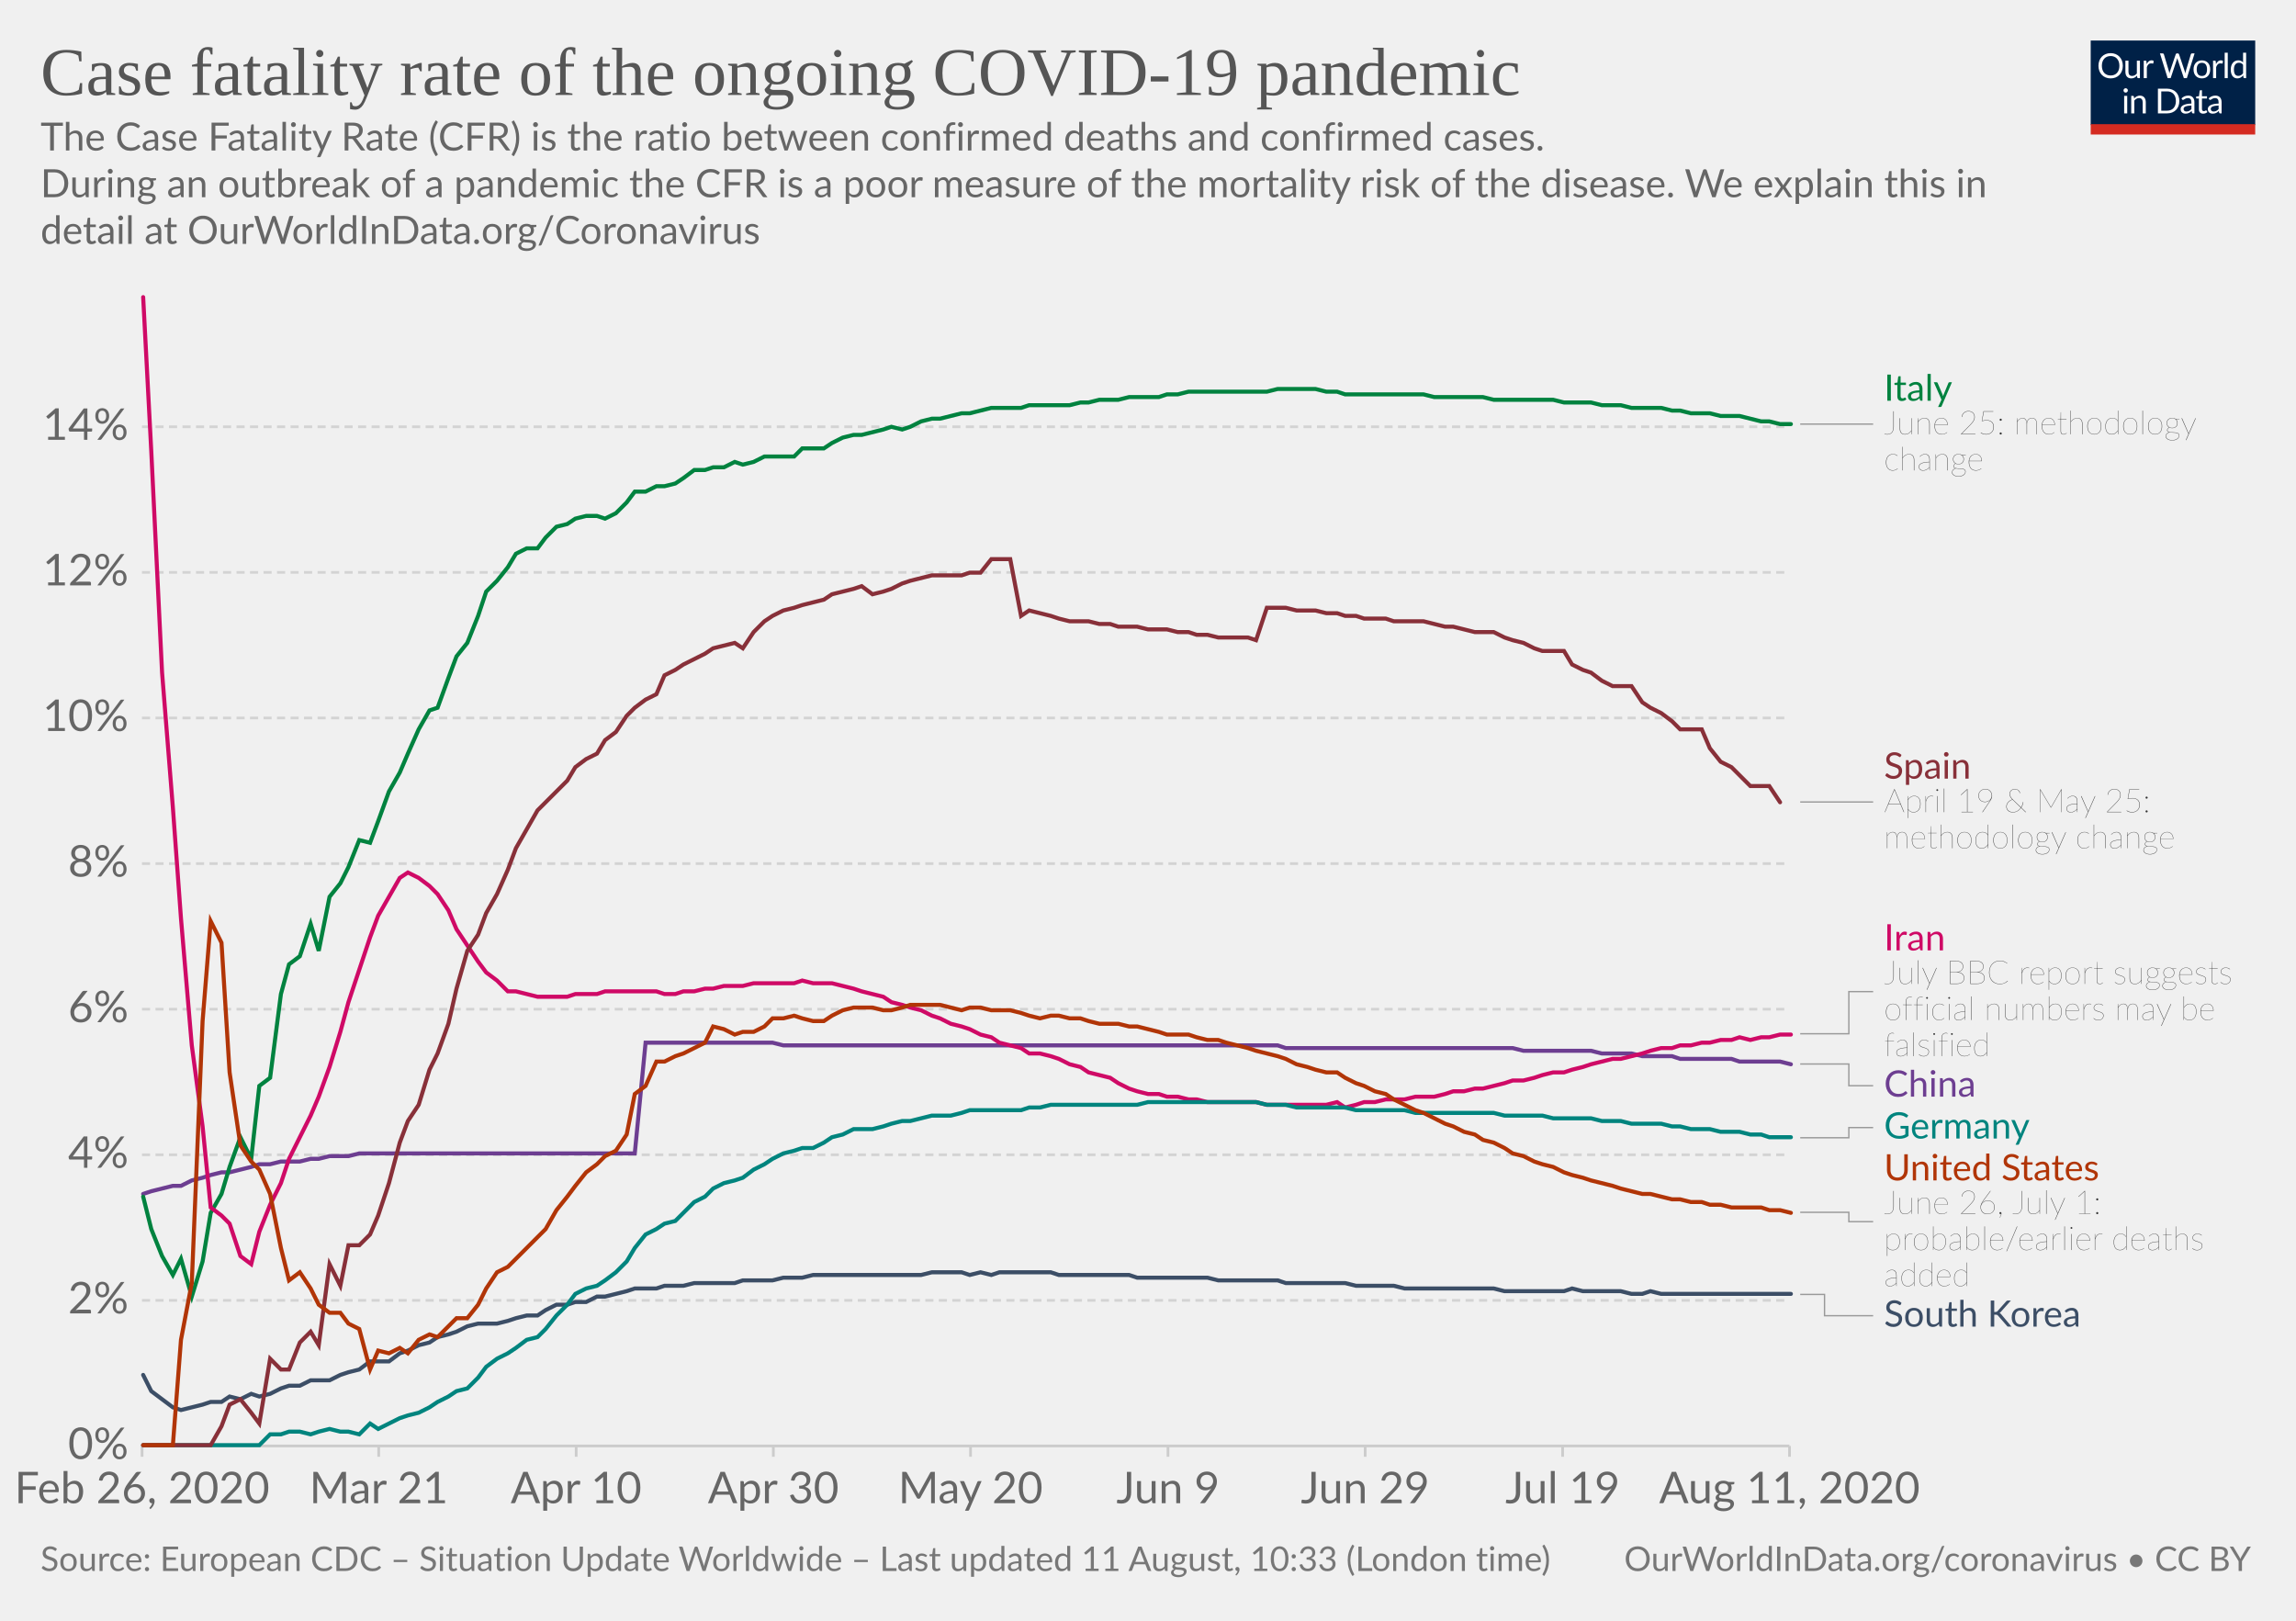
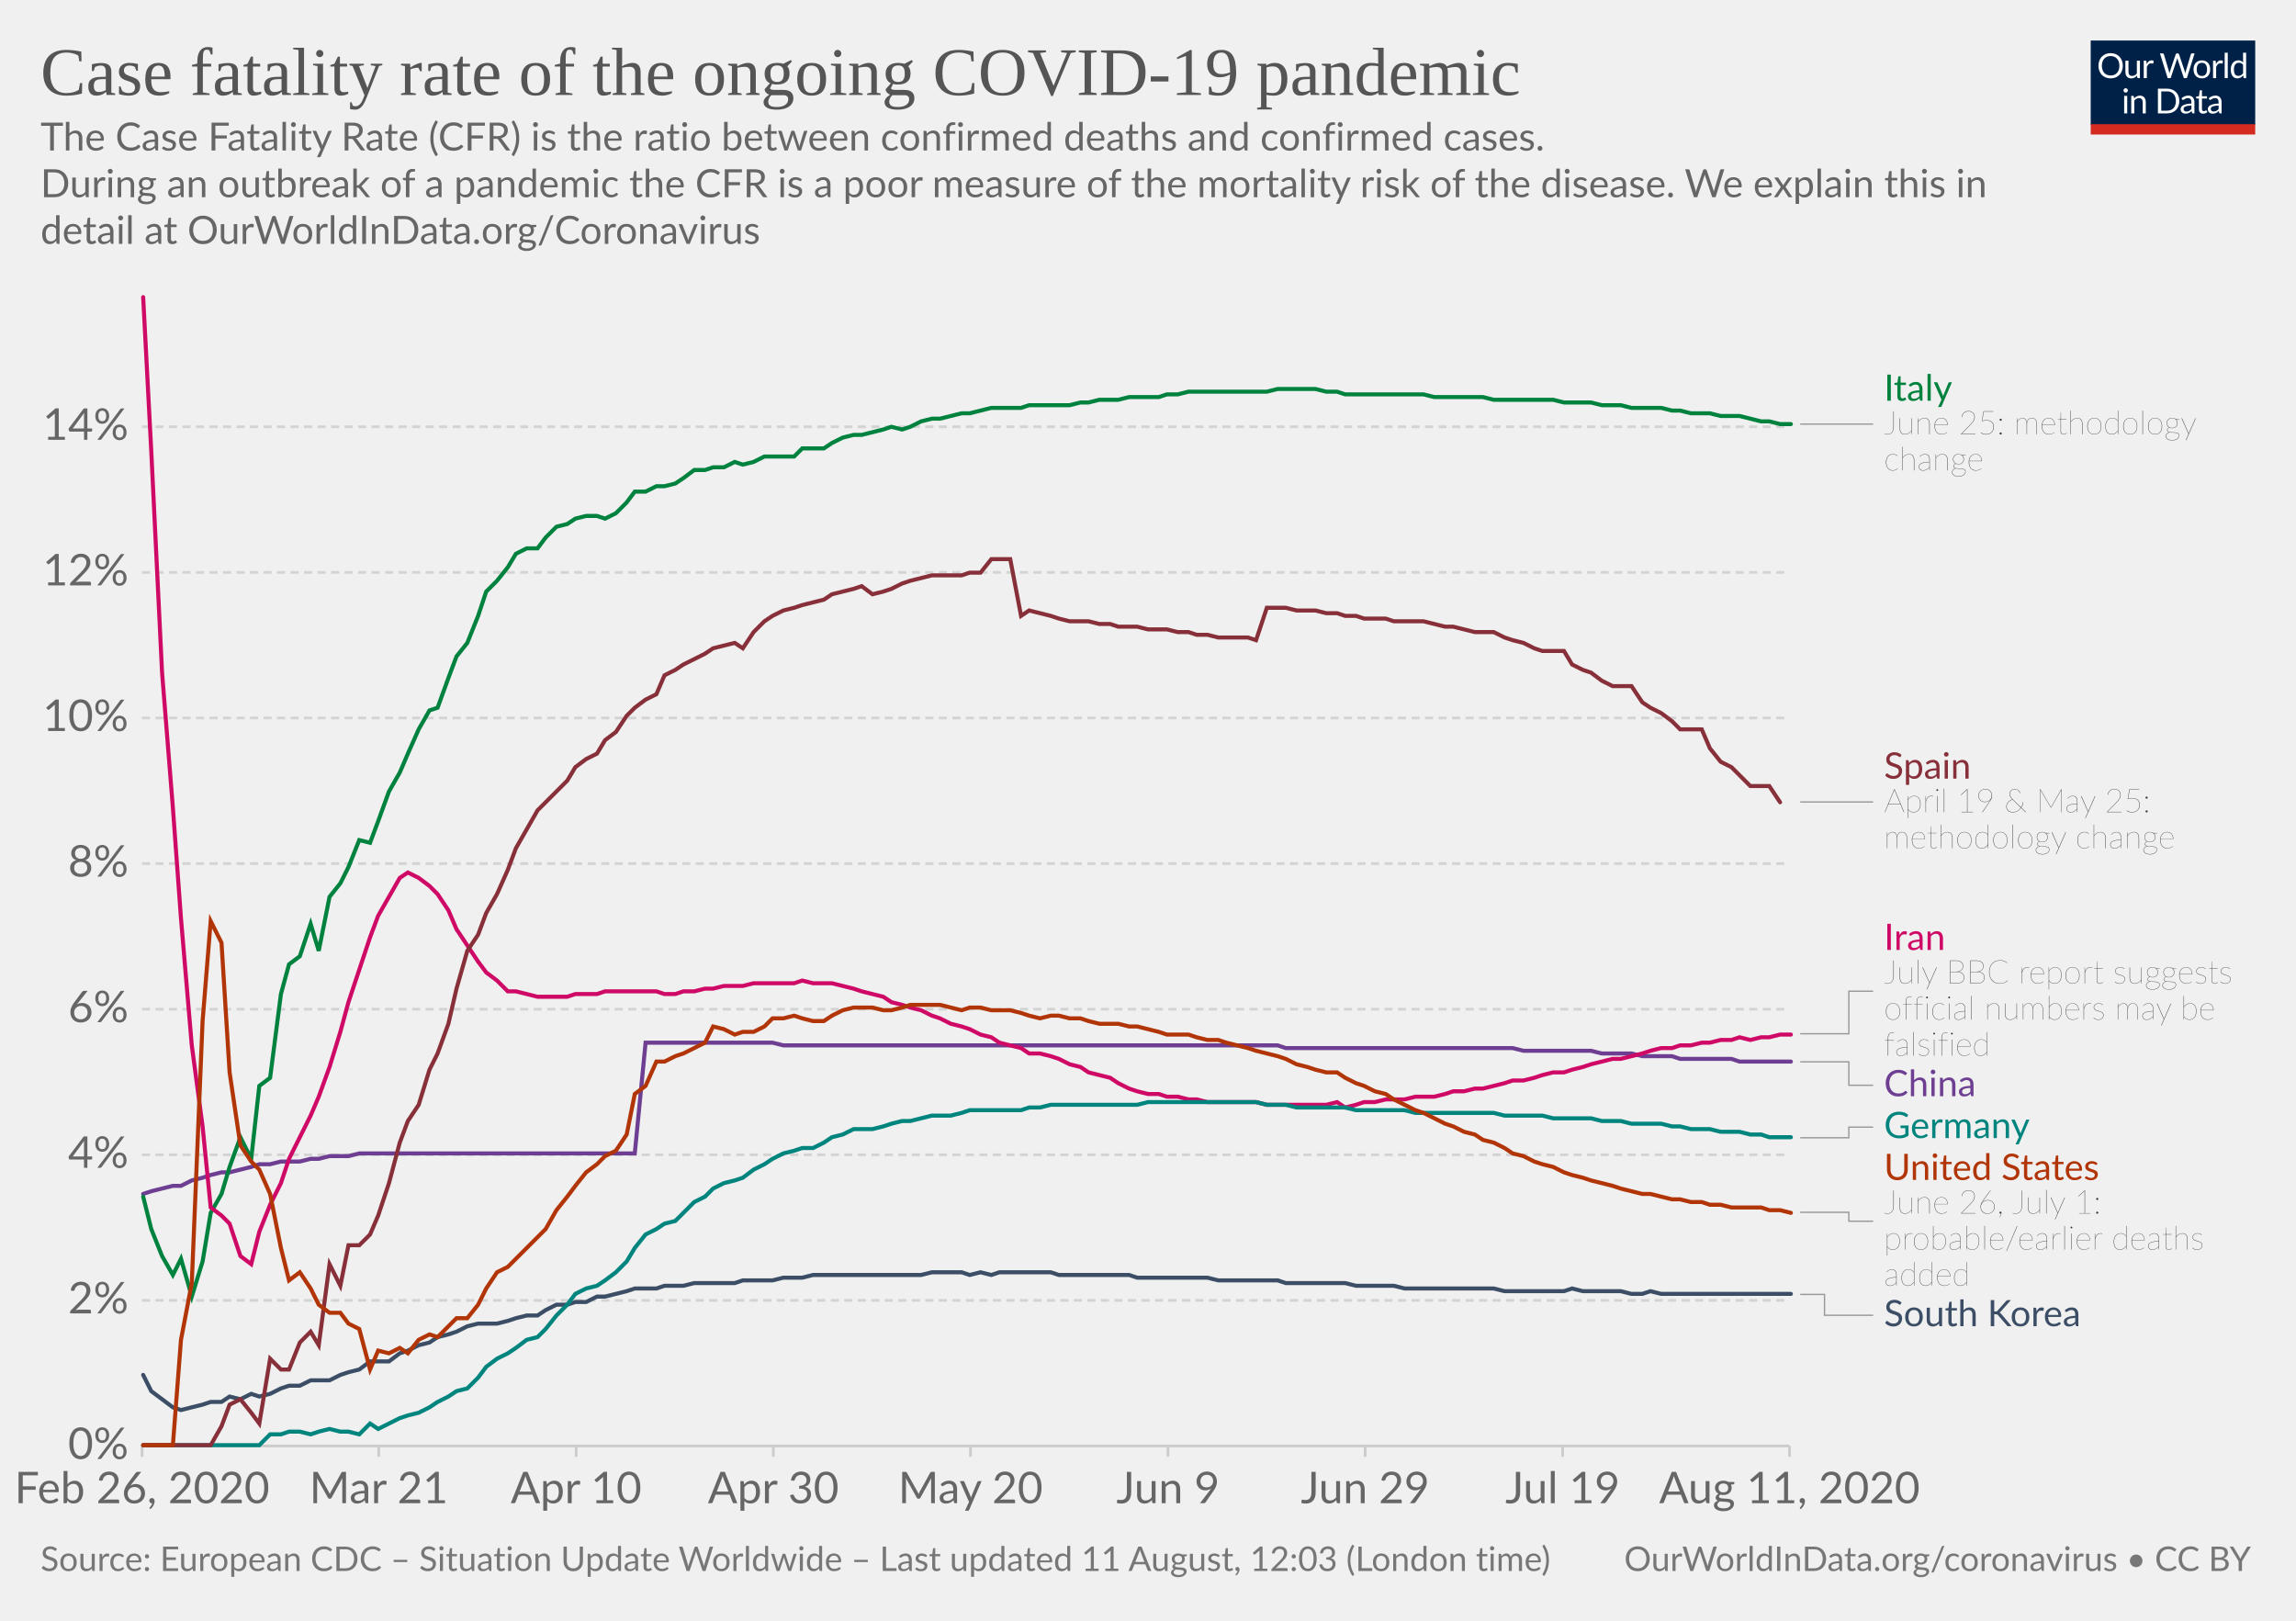
<svg xmlns="http://www.w3.org/2000/svg" version="1.1" style="background-color:#fff;-webkit-font-smoothing:antialiased" width="850" height="600" viewBox="0 0 850 600" font-family="Lato,'Helvetica Neue',Helvetica,Arial,sans-serif" font-size="18" text-rendering="optimizeLegibility">
  <g class="HeaderView">
    <g transform="matrix(.29 0 0 .29 774 15)">
      <svg width="210" height="120" viewBox="0 0 210 120" fill="none">
        <g clip-path="url(#clip0)">
          <path d="M0 0h210v107.89H0V0z" fill="#002147" />
          <path d="M40.98 32.25c0 2.36-.38 4.53-1.12 6.51a14.26 14.26 0 01-8.1 8.4c-1.9.78-4.02 1.17-6.34 1.17a16.6 16.6 0 01-6.33-1.17 14.31 14.31 0 01-8.08-8.4 18.29 18.29 0 01-1.12-6.51c0-2.36.38-4.53 1.12-6.5a14.32 14.32 0 018.07-8.44c1.92-.8 4.03-1.19 6.34-1.19 2.32 0 4.43.4 6.34 1.19 1.92.8 3.56 1.9 4.93 3.34a14.87 14.87 0 013.17 5.1 18.1 18.1 0 011.12 6.5zm-4.38 0c0-1.94-.26-3.68-.8-5.22a10.91 10.91 0 00-2.24-3.89 9.68 9.68 0 00-3.52-2.46 11.95 11.95 0 00-4.62-.86c-1.68 0-3.21.28-4.6.86a9.88 9.88 0 00-3.54 2.46 10.91 10.91 0 00-2.24 3.9c-.53 1.53-.8 3.27-.8 5.2 0 1.94.27 3.68.8 5.22a11.17 11.17 0 002.24 3.9 10.01 10.01 0 003.55 2.44c1.38.56 2.9.83 4.6.83 1.7 0 3.24-.27 4.61-.83a9.8 9.8 0 003.52-2.44 11.17 11.17 0 002.25-3.9c.53-1.54.8-3.28.8-5.21zm26.22-6.54V48H60.5c-.56 0-.9-.27-1.05-.81l-.31-2.4a12.45 12.45 0 01-3.26 2.6c-1.2.64-2.58.96-4.13.96-1.22 0-2.3-.2-3.24-.6a6.52 6.52 0 01-2.33-1.7 7.37 7.37 0 01-1.43-2.67c-.3-1.04-.46-2.2-.46-3.45V25.7h3.91v14.22c0 1.68.38 2.99 1.15 3.91.77.93 1.96 1.39 3.54 1.39 1.16 0 2.24-.27 3.23-.82a10.42 10.42 0 002.8-2.28V25.7h3.91zm8.61 4.47a9.94 9.94 0 012.6-3.56 5.64 5.64 0 013.76-1.3c.47 0 .92.05 1.34.15.44.1.83.27 1.17.49l-.3 2.92c-.09.37-.3.55-.66.55-.2 0-.5-.04-.9-.13a6.21 6.21 0 00-3.24.18c-.54.2-1.03.5-1.47.92-.42.4-.81.9-1.17 1.5-.33.58-.64 1.26-.92 2.02V48H67.7V25.71h2.25c.42 0 .72.08.88.25.16.16.27.44.33.83l.26 3.39zm61.16-13.7L122.75 48h-3.82l-7.99-24.05a21.95 21.95 0 01-.42-1.58 38.36 38.36 0 01-.44 1.58L102.05 48h-3.83L88.4 16.47h3.54c.38 0 .7.1.95.29.26.2.43.43.5.73l6.52 21.9c.1.4.2.83.28 1.28.1.46.2.94.29 1.46l.3-1.46c.12-.47.25-.9.38-1.27l7.41-21.91c.1-.25.26-.48.51-.69.27-.22.58-.33.95-.33h1.23c.38 0 .69.1.92.29.24.2.41.43.53.73l7.4 21.9a28.4 28.4 0 01.68 2.62 29.52 29.52 0 01.52-2.61l6.54-21.91c.07-.27.23-.5.48-.7.27-.21.58-.32.95-.32h3.32zm9.35 8.88c1.63 0 3.1.27 4.4.82a9.43 9.43 0 015.46 5.94c.5 1.4.74 2.98.74 4.73 0 1.76-.25 3.34-.74 4.75a9.43 9.43 0 01-5.46 5.92c-1.3.52-2.77.79-4.4.79-1.64 0-3.12-.27-4.44-.8a9.42 9.42 0 01-3.35-2.3c-.92-1-1.63-2.2-2.13-3.61-.49-1.41-.73-3-.73-4.75s.24-3.33.73-4.73c.5-1.43 1.2-2.64 2.13-3.63a9.4 9.4 0 013.35-2.31c1.32-.55 2.8-.82 4.44-.82zm0 19.89c2.2 0 3.84-.73 4.93-2.2 1.08-1.48 1.63-3.54 1.63-6.18 0-2.66-.55-4.72-1.63-6.2-1.09-1.49-2.73-2.23-4.93-2.23-1.12 0-2.09.2-2.93.57a5.7 5.7 0 00-2.06 1.65 7.5 7.5 0 00-1.24 2.67c-.26 1.04-.4 2.22-.4 3.54 0 2.64.55 4.7 1.64 6.18 1.1 1.47 2.76 2.2 4.99 2.2zm17.97-15.07a9.94 9.94 0 012.6-3.56 5.64 5.64 0 013.76-1.3c.47 0 .91.05 1.34.15.44.1.83.27 1.16.49l-.28 2.92c-.09.37-.31.55-.66.55-.2 0-.5-.04-.9-.13a6.2 6.2 0 00-3.24.18c-.54.2-1.03.5-1.47.92-.43.4-.82.9-1.17 1.5a13.1 13.1 0 00-.92 2.02V48h-3.94V25.71h2.24c.43 0 .72.08.88.25.17.16.28.44.33.83l.27 3.39zm15.04-14.59V48h-3.92V15.6h3.92zm19.55 15.43a6.22 6.22 0 00-2.38-2.05 6.7 6.7 0 00-2.86-.6c-2.07 0-3.66.75-4.77 2.23-1.12 1.48-1.68 3.6-1.68 6.33 0 1.46.13 2.7.38 3.74a7.29 7.29 0 001.1 2.56 4.35 4.35 0 001.78 1.45c.7.3 1.5.46 2.4.46 1.29 0 2.41-.3 3.36-.88a9.6 9.6 0 002.67-2.49V31.02zm3.91-15.43V48h-2.33c-.56 0-.9-.27-1.06-.81l-.35-2.71a12.13 12.13 0 01-3.25 2.77 8.28 8.28 0 01-4.23 1.06 7.31 7.31 0 01-6.14-2.9c-.73-.96-1.3-2.15-1.69-3.57a18.35 18.35 0 01.07-9.48 11.29 11.29 0 011.89-3.7 8.7 8.7 0 017.06-3.34 7.96 7.96 0 016.12 2.62V15.59h3.91zM46.61 70.71V93H42.7V70.71h3.91zm.84-7c0 .39-.08.75-.24 1.09a2.81 2.81 0 01-1.52 1.47 2.67 2.67 0 01-2.16 0 2.9 2.9 0 01-1.45-1.47 2.67 2.67 0 010-2.16c.15-.35.35-.65.6-.9.25-.27.53-.47.85-.62a2.67 2.67 0 012.16 0c.35.15.65.35.9.62.27.25.47.55.62.9.16.34.24.7.24 1.08zm7.97 10.24c.49-.54 1-1.04 1.54-1.48a9.85 9.85 0 013.66-1.84 8.96 8.96 0 015.43.35c.94.4 1.72.97 2.33 1.71a7.36 7.36 0 011.43 2.67c.32 1.04.49 2.19.49 3.45V93h-3.94V78.81c0-1.69-.4-3-1.17-3.92-.76-.93-1.93-1.4-3.5-1.4a6.6 6.6 0 00-3.25.83c-1 .56-1.92 1.31-2.77 2.27V93h-3.94V70.71h2.35c.56 0 .9.28 1.04.82l.3 2.42zm57.7 3.3c0 2.36-.37 4.5-1.11 6.44a14.3 14.3 0 01-3.17 4.98 14.1 14.1 0 01-4.93 3.2c-1.9.76-4.02 1.13-6.33 1.13H85.8V61.47h11.77c2.31 0 4.42.39 6.33 1.15a13.8 13.8 0 018.1 8.18 17.75 17.75 0 011.12 6.45zm-4.37 0c0-1.94-.26-3.67-.8-5.2a10.94 10.94 0 00-2.23-3.87 9.57 9.57 0 00-3.53-2.42 12.23 12.23 0 00-4.61-.83h-7.5v24.62h7.5c1.7 0 3.24-.28 4.61-.84a9.7 9.7 0 003.53-2.4 10.94 10.94 0 002.24-3.87c.53-1.53.8-3.26.8-5.2zm19.8 5.72c-1.8.06-3.34.2-4.62.44-1.26.22-2.3.51-3.1.88-.8.36-1.37.8-1.74 1.3-.35.5-.53 1.05-.53 1.67 0 .58.1 1.1.3 1.52a3 3 0 00.76 1.05c.34.27.73.46 1.17.6.45.11.94.17 1.45.17a7.28 7.28 0 003.5-.81 11.95 11.95 0 002.82-2.2v-4.62zm-12.65-9.11a12.73 12.73 0 013.98-2.66c1.43-.59 3-.88 4.73-.88 1.25 0 2.36.2 3.33.61a6.81 6.81 0 013.94 4.38c.33 1.04.5 2.19.5 3.43V93h-1.74a1.8 1.8 0 01-.88-.18c-.2-.13-.36-.38-.48-.74l-.44-2.12c-.59.55-1.16 1.03-1.72 1.46a9.48 9.48 0 01-3.74 1.7c-.69.15-1.46.23-2.3.23-.87 0-1.69-.12-2.45-.35a5.34 5.34 0 01-3.34-2.93 6.64 6.64 0 01-.49-2.64c0-.88.25-1.72.73-2.53a6.33 6.33 0 012.35-2.17c1.09-.63 2.5-1.15 4.25-1.54 1.75-.41 3.89-.65 6.42-.7v-1.75c0-1.73-.37-3.03-1.12-3.91-.75-.9-1.84-1.34-3.28-1.34-.97 0-1.78.12-2.44.37-.64.23-1.2.5-1.7.81l-1.23.82c-.33.23-.67.35-1 .35-.27 0-.5-.07-.69-.2a2.1 2.1 0 01-.48-.53l-.7-1.25zm27.67 19.5c-1.76 0-3.12-.5-4.07-1.48-.94-.98-1.41-2.4-1.41-4.25V74h-2.68a.9.9 0 01-.6-.2c-.16-.14-.24-.36-.24-.66v-1.56l3.65-.46.9-6.89a.9.9 0 01.29-.52.88.88 0 01.62-.22H142v7.67h6.44V74H142v13.38c0 .94.22 1.63.68 2.09.45.45 1.04.68 1.76.68a3.21 3.21 0 001.85-.53l.55-.35c.16-.12.3-.18.41-.18.2 0 .4.13.55.38l1.15 1.87a7.45 7.45 0 01-2.44 1.5c-.96.35-1.94.52-2.95.52zm19.68-10.4c-1.8.07-3.34.21-4.62.45-1.26.22-2.3.51-3.1.88-.8.36-1.37.8-1.74 1.3-.35.5-.53 1.05-.53 1.67 0 .58.1 1.1.3 1.52.18.42.44.77.76 1.05.34.27.73.46 1.17.6.45.11.94.17 1.45.17a7.3 7.3 0 003.5-.81 12.04 12.04 0 002.82-2.2v-4.62zm-12.65-9.1a12.72 12.72 0 013.99-2.66c1.42-.59 3-.88 4.72-.88 1.25 0 2.36.2 3.33.61a6.81 6.81 0 013.94 4.38c.33 1.04.5 2.19.5 3.43V93h-1.74a1.8 1.8 0 01-.88-.18c-.2-.13-.36-.38-.48-.74l-.44-2.12c-.59.55-1.16 1.03-1.72 1.46a9.48 9.48 0 01-3.74 1.7c-.69.15-1.46.23-2.3.23-.87 0-1.69-.12-2.45-.35a5.33 5.33 0 01-3.34-2.93 6.62 6.62 0 01-.49-2.64c0-.88.25-1.72.73-2.53a6.33 6.33 0 012.35-2.17c1.09-.63 2.5-1.15 4.25-1.54a31.2 31.2 0 016.42-.7v-1.75c0-1.73-.37-3.03-1.12-3.91-.75-.9-1.84-1.34-3.28-1.34-.97 0-1.78.12-2.44.37-.64.23-1.2.5-1.7.81-.46.3-.87.57-1.22.82-.34.23-.68.35-1.02.35-.26 0-.49-.07-.68-.2a1.88 1.88 0 01-.48-.53l-.7-1.25z" fill="#fff" />
          <path fill="#D42B21" d="M0 106.79h210V120H0z" />
        </g>
        <defs>
          <clipPath id="clip0">
            <path fill="#fff" d="M0 0h210v120H0z" />
          </clipPath>
        </defs>
      </svg>
    </g>
    <a href="https://ourworldindata.org/grapher/case-fatality-rate-covid-19" target="_blank" font-family="&quot;Playfair Display&quot;,Georgia,&quot;Times New Roman&quot;,serif">
      <text font-size="25.2" x="15" y="35.2" fill="#555">
        <tspan x="15" y="35.16">Case fatality rate of the ongoing COVID-19 pandemic</tspan>
      </text>
    </a>
    <text font-size="14.4" x="15" y="55.7" fill="#666">
      <tspan x="15" y="55.72">The Case Fatality Rate (CFR) is the ratio between confirmed deaths and confirmed cases.</tspan>
      <tspan x="15" y="73"> During an outbreak of a pandemic the CFR is a poor measure of the mortality risk of the disease. We explain this in</tspan>
      <tspan x="15" y="90.28">detail at OurWorldInData.org/Coronavirus</tspan>
    </text>
  </g>
  <g class="LineChart">
    <defs>
      <clipPath id="a">
        <path d="M42.56 0h830v893.4h-830z" />
      </clipPath>
    </defs>
    <g class="AxisBoxView">
      <g class="HorizontalAxis">
        <path stroke="#ccc" d="M52.6 535.3v4M140.2 535.3v4M213.3 535.3v4M286.3 535.3v4M359.3 535.3v4M432.4 535.3v4M505.4 535.3v4M578.5 535.3v4M662.5 535.3v4" />
        <text x="52.6" y="556.5" fill="#666" text-anchor="middle" font-size="16.2">Feb 26, 2020</text>
        <text x="140.2" y="556.5" fill="#666" text-anchor="middle" font-size="16.2">Mar 21</text>
        <text x="213.3" y="556.5" fill="#666" text-anchor="middle" font-size="16.2">Apr 10</text>
        <text x="286.3" y="556.5" fill="#666" text-anchor="middle" font-size="16.2">Apr 30</text>
        <text x="359.3" y="556.5" fill="#666" text-anchor="middle" font-size="16.2">May 20</text>
        <text x="432.4" y="556.5" fill="#666" text-anchor="middle" font-size="16.2">Jun 9</text>
        <text x="505.4" y="556.5" fill="#666" text-anchor="middle" font-size="16.2">Jun 29</text>
        <text x="578.5" y="556.5" fill="#666" text-anchor="middle" font-size="16.2">Jul 19</text>
        <text x="662.5" y="556.5" fill="#666" text-anchor="middle" font-size="16.2">Aug 11, 2020</text>
      </g>
      <g class="VerticalAxis" fill="#666" dominant-baseline="middle" text-anchor="end" font-size="16.2">
        <text x="47.56" y="535.3">0%</text>
        <text x="47.56" y="481.4">2%</text>
        <text x="47.56" y="427.5">4%</text>
        <text x="47.56" y="373.6">6%</text>
        <text x="47.56" y="319.7">8%</text>
        <text x="47.56" y="265.8">10%</text>
        <text x="47.56" y="211.9">12%</text>
        <text x="47.56" y="158">14%</text>
      </g>
      <g class="AxisGridLines horizontalLines">
        <path stroke="#ccc" d="M52.56 535.3h609.9" />
        <path stroke="#d3d3d3" stroke-dasharray="3,2" d="M52.56 481.4h609.9M52.56 427.5h609.9M52.56 373.6h609.9M52.56 319.7h609.9M52.56 265.8h609.9M52.56 211.9h609.9M52.56 158h609.9" />
      </g>
    </g>
    <g clip-path="url(#a)">
      <g class="HeightedLegend" cursor="pointer">
        <g class="legendMark">
          <g class="indicator">
            <path d="M666.46 157h13.5v0h13.5" stroke="#999" stroke-width=".5" fill="none" />
          </g>
          <text font-size="13.5" x="697.5" y="148.4" fill="#00823F">
            <tspan x="697.46" y="148.35">Italy</tspan>
          </text>
          <text font-size="12.15" x="697.5" y="160.8" fill="#333" class="textAnnotation" font-weight="lighter">
            <tspan x="697.46" y="160.77">June 25: methodology</tspan>
            <tspan x="697.46" y="174.14">change</tspan>
          </text>
        </g>
        <g class="legendMark">
          <g class="indicator">
            <path d="M666.46 296.9h13.5v0h13.5" stroke="#999" stroke-width=".5" fill="none" />
          </g>
          <text font-size="13.5" x="697.5" y="288.3" fill="#883039">
            <tspan x="697.46" y="288.25">Spain</tspan>
          </text>
          <text font-size="12.15" x="697.5" y="300.7" fill="#333" class="textAnnotation" font-weight="lighter">
            <tspan x="697.46" y="300.67">April 19 &amp; May 25:</tspan>
            <tspan x="697.46" y="314.03">methodology change</tspan>
          </text>
        </g>
        <g class="legendMark">
          <g class="indicator">
-             <path d="M666.46 382.7h18v-15.6h9" stroke="#999" stroke-width=".5" fill="none" />
+             <path d="M666.46 382.7h18v-15.75h9" stroke="#999" stroke-width=".5" fill="none" />
          </g>
-           <text font-size="13.5" x="697.5" y="351.8" fill="#CF0A66">
-             <tspan x="697.46" y="351.83">Iran</tspan>
+           <text font-size="13.5" x="697.5" y="351.7" fill="#CF0A66">
+             <tspan x="697.46" y="351.67">Iran</tspan>
          </text>
-           <text font-size="12.15" x="697.5" y="364.3" fill="#333" class="textAnnotation" font-weight="lighter">
-             <tspan x="697.46" y="364.25">July BBC report suggests</tspan>
-             <tspan x="697.46" y="377.62">official numbers may be</tspan>
-             <tspan x="697.46" y="390.98">falsified</tspan>
+           <text font-size="12.15" x="697.5" y="364.1" fill="#333" class="textAnnotation" font-weight="lighter">
+             <tspan x="697.46" y="364.09">July BBC report suggests</tspan>
+             <tspan x="697.46" y="377.45">official numbers may be</tspan>
+             <tspan x="697.46" y="390.82">falsified</tspan>
          </text>
        </g>
        <g class="legendMark">
          <g class="indicator">
-             <path d="M666.46 393.9h18v8.03h9" stroke="#999" stroke-width=".5" fill="none" />
+             <path d="M666.46 393.1h18v8.67h9" stroke="#999" stroke-width=".5" fill="none" />
          </g>
-           <text font-size="13.5" x="697.5" y="406" fill="#6D3E91">
-             <tspan x="697.46" y="405.98">China</tspan>
+           <text font-size="13.5" x="697.5" y="405.8" fill="#6D3E91">
+             <tspan x="697.46" y="405.82">China</tspan>
          </text>
        </g>
        <g class="legendMark">
          <g class="indicator">
-             <path d="M666.46 421.2h18v-3.77h9" stroke="#999" stroke-width=".5" fill="none" />
+             <path d="M666.46 421.2h18v-3.93h9" stroke="#999" stroke-width=".5" fill="none" />
          </g>
-           <text font-size="13.5" x="697.5" y="421.5" fill="#00847E">
-             <tspan x="697.46" y="421.48">Germany</tspan>
+           <text font-size="13.5" x="697.5" y="421.3" fill="#00847E">
+             <tspan x="697.46" y="421.32">Germany</tspan>
          </text>
        </g>
        <g class="legendMark">
          <g class="indicator">
-             <path d="M666.46 448.8h18v3.46h9" stroke="#999" stroke-width=".5" fill="none" />
+             <path d="M666.46 448.8h18v3.3h9" stroke="#999" stroke-width=".5" fill="none" />
          </g>
-           <text font-size="13.5" x="697.5" y="437" fill="#B13507">
-             <tspan x="697.46" y="436.98">United States</tspan>
+           <text font-size="13.5" x="697.5" y="436.8" fill="#B13507">
+             <tspan x="697.46" y="436.82">United States</tspan>
          </text>
-           <text font-size="12.15" x="697.5" y="449.4" fill="#333" class="textAnnotation" font-weight="lighter">
-             <tspan x="697.46" y="449.4">June 26, July 1:</tspan>
-             <tspan x="697.46" y="462.77">probable/earlier deaths</tspan>
-             <tspan x="697.46" y="476.13">added</tspan>
+           <text font-size="12.15" x="697.5" y="449.2" fill="#333" class="textAnnotation" font-weight="lighter">
+             <tspan x="697.46" y="449.24">June 26, July 1:</tspan>
+             <tspan x="697.46" y="462.6">probable/earlier deaths</tspan>
+             <tspan x="697.46" y="475.97">added</tspan>
          </text>
        </g>
        <g class="legendMark">
          <g class="indicator">
-             <path d="M666.46 479.2h9v7.88h18" stroke="#999" stroke-width=".5" fill="none" />
+             <path d="M666.46 479.2h9v7.72h18" stroke="#999" stroke-width=".5" fill="none" />
          </g>
-           <text font-size="13.5" x="697.5" y="491.1" fill="#3C4E66">
-             <tspan x="697.46" y="491.13">South Korea</tspan>
+           <text font-size="13.5" x="697.5" y="491" fill="#3C4E66">
+             <tspan x="697.46" y="490.97">South Korea</tspan>
          </text>
        </g>
      </g>
      <g class="Lines">
        <g class="key-China_0">
-           <path stroke="#6D3E91" stroke-linecap="round" d="M53 442l3-1 4-1 4-1h3l4-2 4-1 3-1 4-1h3l4-1 4-1 3-1h4l4-1h7l4-1h3l4-1h7l4-1h102l4-41h47l4 1h183l3 1h84l4 1h25l4 1h11l4 1h11l3 1h19l3 1h15l4 1" fill="none" stroke-width="1.5" />
+           <path stroke="#6D3E91" stroke-linecap="round" d="M53 442l3-1 4-1 4-1h3l4-2 4-1 3-1 4-1h3l4-1 4-1 3-1h4l4-1h7l4-1h3l4-1h7l4-1h102l4-41h47l4 1h183l3 1h84l4 1h25l4 1h11l4 1h11l3 1h19l3 1h19" fill="none" stroke-width="1.5" />
        </g>
        <g class="key-Italy_0">
          <path stroke="#00823F" stroke-linecap="round" d="M53 443l3 12 4 10 4 7 3-6 4 14 4-13 3-18 4-7 3-10 4-11 4 8 3-27 4-3 4-31 3-11 4-3 4-12 3 10 4-20 4-5 3-6 4-10 4 1 3-8 4-11 4-7 3-7 4-9 4-7 3-1 4-11 3-8 4-5 4-10 3-9 4-4 4-5 3-5 4-2h4l3-4 4-4 4-1 3-2 4-1h4l3 1 4-2 4-4 3-4h4l4-2h3l4-1 3-2 4-3h4l3-1h4l4-2 3 1 4-1 4-2h11l3-3h8l3-2 4-2 4-1h3l4-1 4-1 3-1 4 1 3-1 4-2 4-1h3l4-1 4-1h3l4-1 4-1h11l3-1h15l4-1h3l4-1h7l4-1h11l3-1h4l4-1h29l4-1h14l4 1h4l3 1h29l4 1h18l4 1h22l4 1h10l4 1h7l4 1h11l4 1h3l4 1h7l4 1h7l4 1 4 1h3l4 1h4" fill="none" stroke-width="1.5" />
        </g>
        <g class="key-South-Korea_0">
          <path stroke="#3C4E66" stroke-linecap="round" d="M53 509l3 6 4 3 4 3 3 1 4-1 4-1 3-1h4l3-2 4 1 4-2 3 1 4-1 4-2 3-1h4l4-2h7l4-2 3-1 4-1 4-3h7l4-3 3-1 4-2 4-1 3-2 4-1 3-1 4-2 4-1h7l4-1 3-1 4-1h4l3-2 4-2h4l3-1h4l4-2h3l4-1 4-1 3-1h8l3-1h7l4-1h15l3-1h11l4-1h7l4-1h40l4-1h11l3 1 4-1 4 1 3-1h19l3 1h26l3 1h26l4 1h22l3 1h22l4 1h14l4 1h33l4 1h22l3-1 4 1h14l4 1h4l3-1 4 1h48" fill="none" stroke-width="1.5" />
        </g>
        <g class="key-Iran_0">
          <path stroke="#CF0A66" stroke-linecap="round" d="M53 110l3 57 4 82 4 50 3 41 4 47 4 30 3 30 4 3 3 3 4 12 4 3 3-12 4-10 4-8 3-9 4-8 4-8 3-7 4-11 4-13 3-11 4-12 4-12 3-8 4-7 4-7 3-2 4 2 4 3 3 3 4 6 3 7 4 6 4 6 3 4 4 3 4 4h3l4 1 4 1h11l3-1h8l3-1h19l3 1h4l3-1h4l4-1h3l4-1h7l4-1h15l3-1 4 1h7l4 1 4 1 3 1 4 1 4 1 3 2 4 1 3 1 4 1 4 2 3 1 4 2 4 1 3 1 4 2 4 1 3 2 4 1 4 1 3 2h4l4 1 3 1 4 2 4 1 3 2 4 1 4 1 3 2 4 2 3 1 4 1h4l3 1h4l4 1h3l4 1h18l4 1h22l4-1 3 2 4-1 3-1h4l4-1h7l4-1h7l4-1 3-1h4l4-1h3l4-1 4-1 3-1h4l4-1 3-1 4-1h4l3-1 4-1 3-1 4-1 4-1h3l4-1 4-1 3-1 4-1h4l3-1h4l4-1h3l4-1h4l3-1 4 1 4-1h3l4-1h4" fill="none" stroke-width="1.5" />
        </g>
        <g class="key-Germany_0">
          <path stroke="#00847E" stroke-linecap="round" d="M53 535h43l4-4h4l3-1h4l4 1 3-1 4-1 4 1h3l4 1 4-4 3 2 4-2 4-2 3-1 4-1 4-2 3-2 4-2 3-2 4-1 4-4 3-4 4-3 4-2 3-2 4-3 4-1 3-3 4-5 4-4 3-4 4-2 4-1 3-2 4-3 4-4 3-5 4-5 4-2 3-2 4-1 3-3 4-4 4-2 3-3 4-2 4-1 3-1 4-3 4-2 3-2 4-2 4-1 3-1h4l4-2 3-2 4-1 4-2h7l4-1 3-1 4-1h3l4-1 4-1h7l4-1 3-1h19l3-1h4l4-1h32l4-1h40l4 1h7l4 1h18l4 1h18l4 1h29l4 1h14l4 1h14l4 1h7l4 1h11l4 1h3l4 1h7l4 1h7l4 1h4l3 1h8" fill="none" stroke-width="1.5" />
        </g>
        <g class="key-Spain_0">
          <path stroke="#883039" stroke-linecap="round" d="M53 535h25l4-7 3-8 4-2 4 5 3 4 4-24 4 4h3l4-10 4-4 3 5 4-30 4 8 3-15h4l4-4 3-7 4-12 4-15 3-8 4-6 4-13 3-6 4-11 3-13 4-14 4-6 3-8 4-7 4-9 3-8 4-7 4-7 3-3 4-4 4-4 3-5 4-3 4-2 3-5 4-3 4-6 3-3 4-3 4-2 3-7 4-2 3-2 4-2 4-2 3-2 4-1 4-1 3 2 4-6 4-4 3-2 4-2 4-1 3-1 4-1 4-1 3-2 4-1 4-1 3-1 4 3 4-1 3-1 4-2 3-1 4-1 4-1h11l3-1h4l4-5h7l4 21 3-2 4 1 4 1 3 1 4 1h7l4 1h4l3 1h7l4 1h7l4 1h4l3 1h4l4 1h11l3 1 4-12h7l4 1h7l4 1h4l3 1h4l3 1h8l3 1h11l4 1 4 1h3l4 1 4 1h7l4 2 3 1 4 1 4 2 3 1h8l3 5 4 2 3 1 4 3 4 2h7l4 6 3 2 4 2 4 3 3 3h8l3 7 4 5 4 2 3 3 4 4h7l4 6" fill="none" stroke-width="1.5" />
        </g>
        <g class="key-United-States_0">
          <path stroke="#B13507" stroke-linecap="round" d="M53 535h11l3-39 4-21 4-97 3-37 4 8 3 48 4 27 4 6 3 3 4 9 4 20 3 12 4-3 4 6 3 6 4 3h4l3 4 4 2 4 15 3-7 4 1 4-2 3 2 4-5 4-2 3 1 4-4 3-3h4l4-5 3-6 4-6 4-2 3-3 4-4 4-4 3-3 4-7 4-5 3-4 4-5 4-3 3-3 4-2 4-6 3-15 4-3 4-9h3l4-2 3-1 4-2 4-2 3-6 4 1 4 2 3-1h4l4-2 3-3h4l4-1 3 1 4 1h4l3-2 4-2 4-1h7l4 1h3l4-1 3-1h11l4 1 4 1 3-1h4l4 1h7l4 1 3 1 4 1 4-1h3l4 1h4l3 1 4 1h7l4 1h3l4 1 4 1 3 1h8l3 1 4 1h4l3 1 4 1 4 1 3 1 4 1 4 1 3 1 4 2 4 1 3 1 4 1h4l3 2 4 2 3 1 4 2 4 1 3 2 4 2 4 2 3 1 4 2 4 2 3 1 4 2 4 1 3 2 4 1 4 2 3 2 4 1 4 2 3 1 4 1 4 2 3 1 4 1 3 1 4 1 4 1 3 1 4 1 4 1h3l4 1 4 1h3l4 1h4l3 1h4l4 1h11l3 1h4l4 1" fill="none" stroke-width="1.5" />
        </g>
      </g>
    </g>
  </g>
  <g class="SourcesFooter" fill="#777">
    <g class="clickable" fill="#777">
      <text font-size="12.6" x="15" y="581.6">
-         <tspan x="15" y="581.58">Source: European CDC – Situation Update Worldwide – Last updated 11 August, 10:33 (London time)</tspan>
+         <tspan x="15" y="581.58">Source: European CDC – Situation Update Worldwide – Last updated 11 August, 12:03 (London time)</tspan>
      </text>
    </g>
    <text font-size="12.6" x="601.3" y="581.6">
      <tspan x="601.27" y="581.58">
        <a target="_blank" href="https://ourworldindata.org/coronavirus" fill="#777">OurWorldInData.org/coronavirus</a> • <a class="cclogo" href="http://creativecommons.org/licenses/by/4.0/deed.en_US" target="_blank" fill="#777">CC BY</a>
      </tspan>
    </text>
  </g>
</svg>
